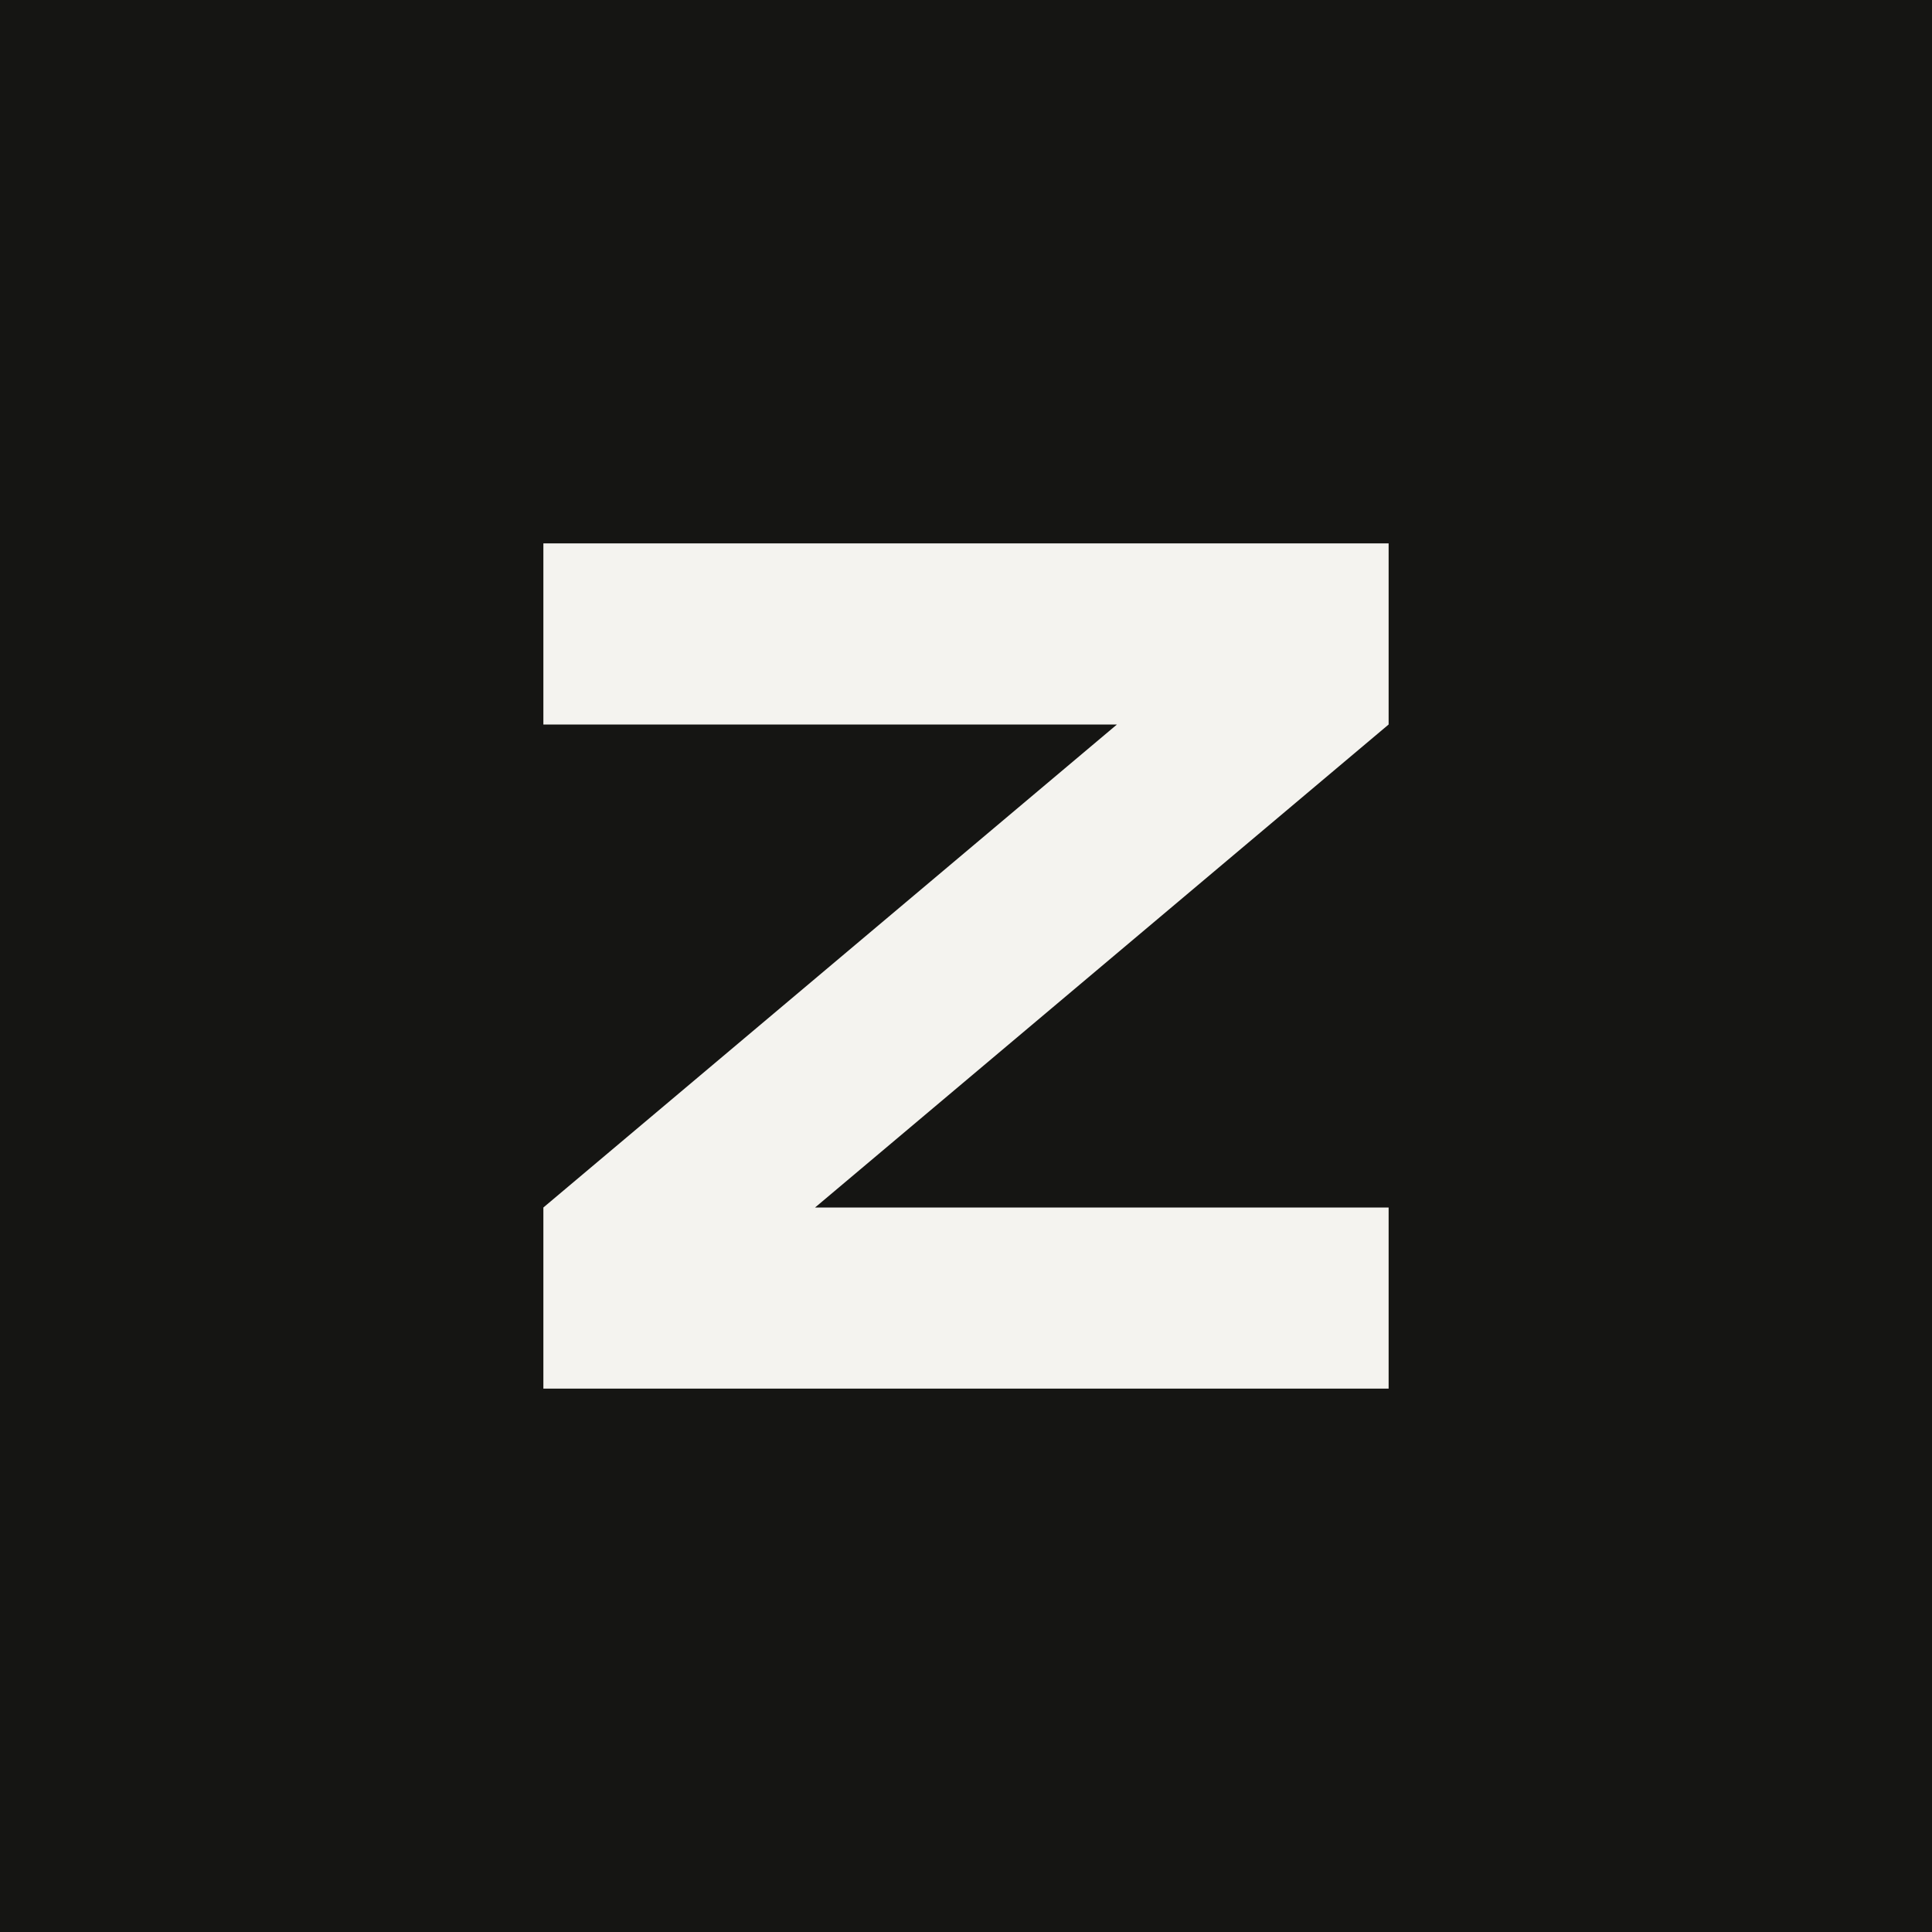
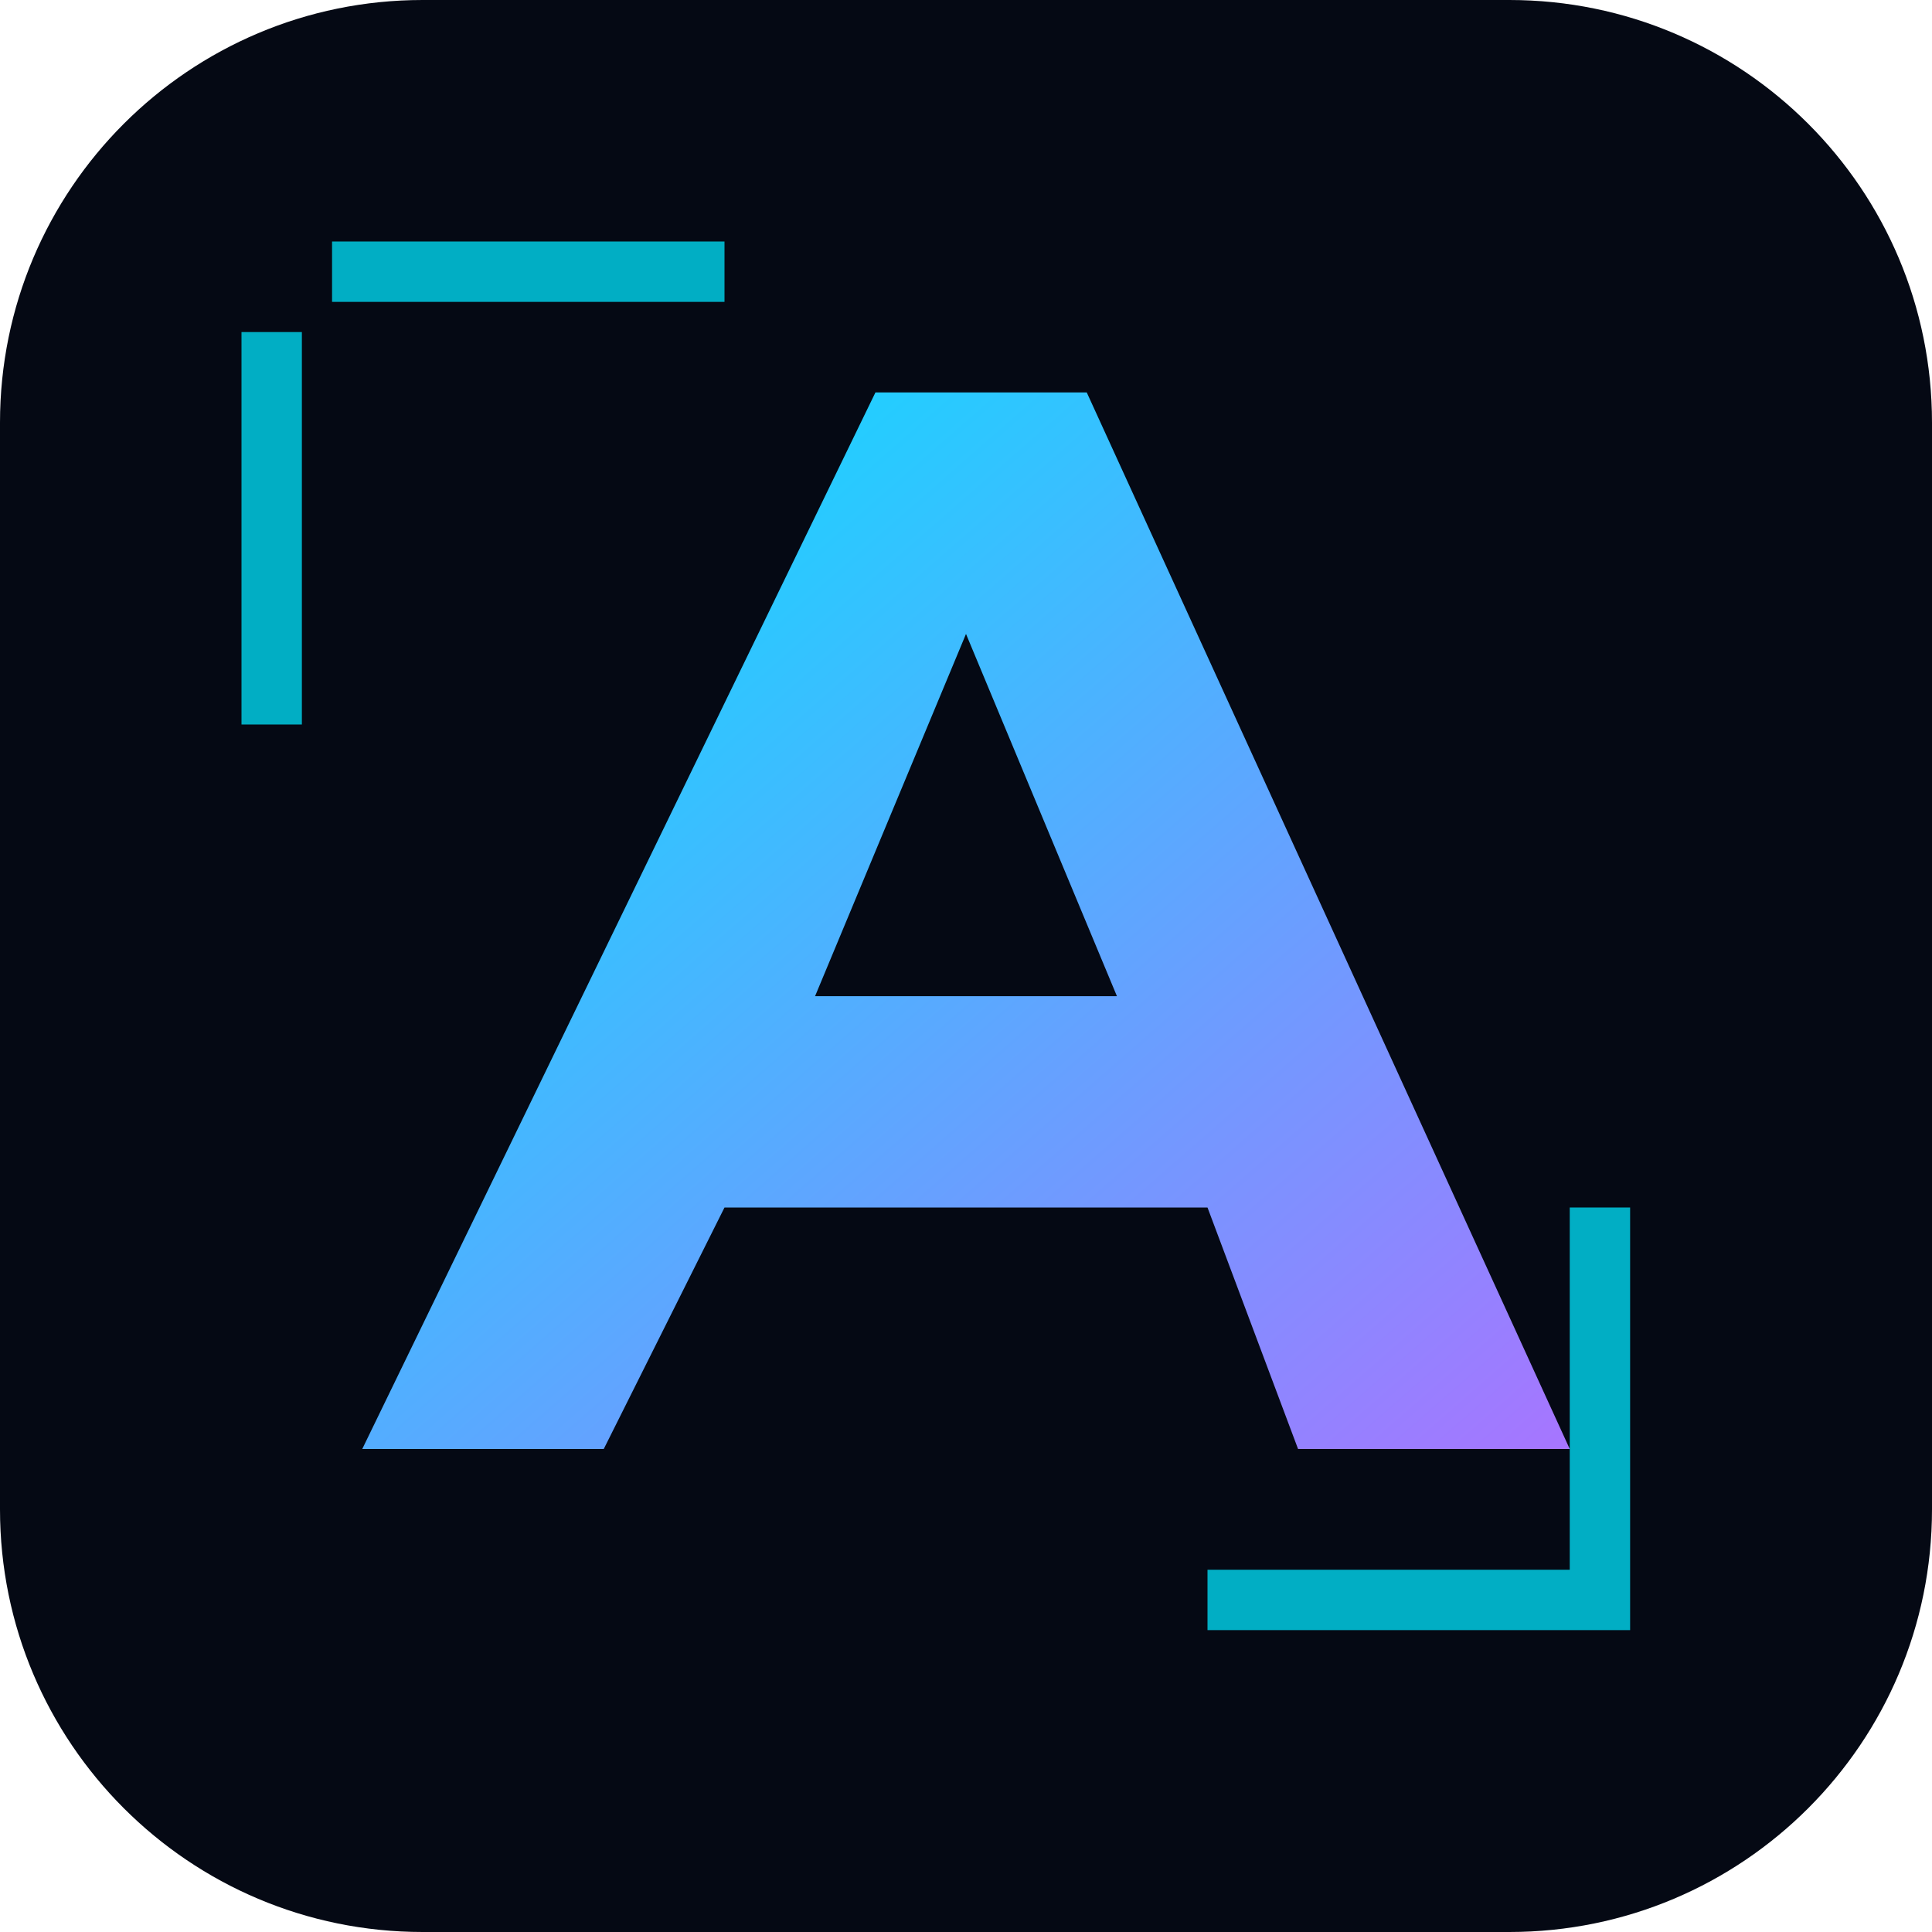
- <svg xmlns="http://www.w3.org/2000/svg" viewBox="0 0 32 32">
-   <rect width="32" height="32" fill="#151513" />
-   <path d="M9 9h14v3L13.5 20H23v3H9v-3l9.5-8H9z" fill="#f4f3ef" />
+ <svg xmlns="http://www.w3.org/2000/svg" viewBox="0 0 64 64">
+   <defs>
+     <linearGradient id="g" x1="0" y1="0" x2="1" y2="1">
+       <stop offset="0" stop-color="#00e5ff" />
+       <stop offset="1" stop-color="#a775ff" />
+     </linearGradient>
+   </defs>
+   <rect width="64" height="64" rx="14" fill="#050914" />
+   <path d="M12 48 29 13h7l16 35h-9l-3-8H24l-4 8Zm15-15h10l-5-12Z" fill="url(#g)" />
+   <path d="M11 9h13M9 11v13M53 40v13H40" fill="none" stroke="#00e5ff" stroke-width="2" opacity=".75" />
</svg>
